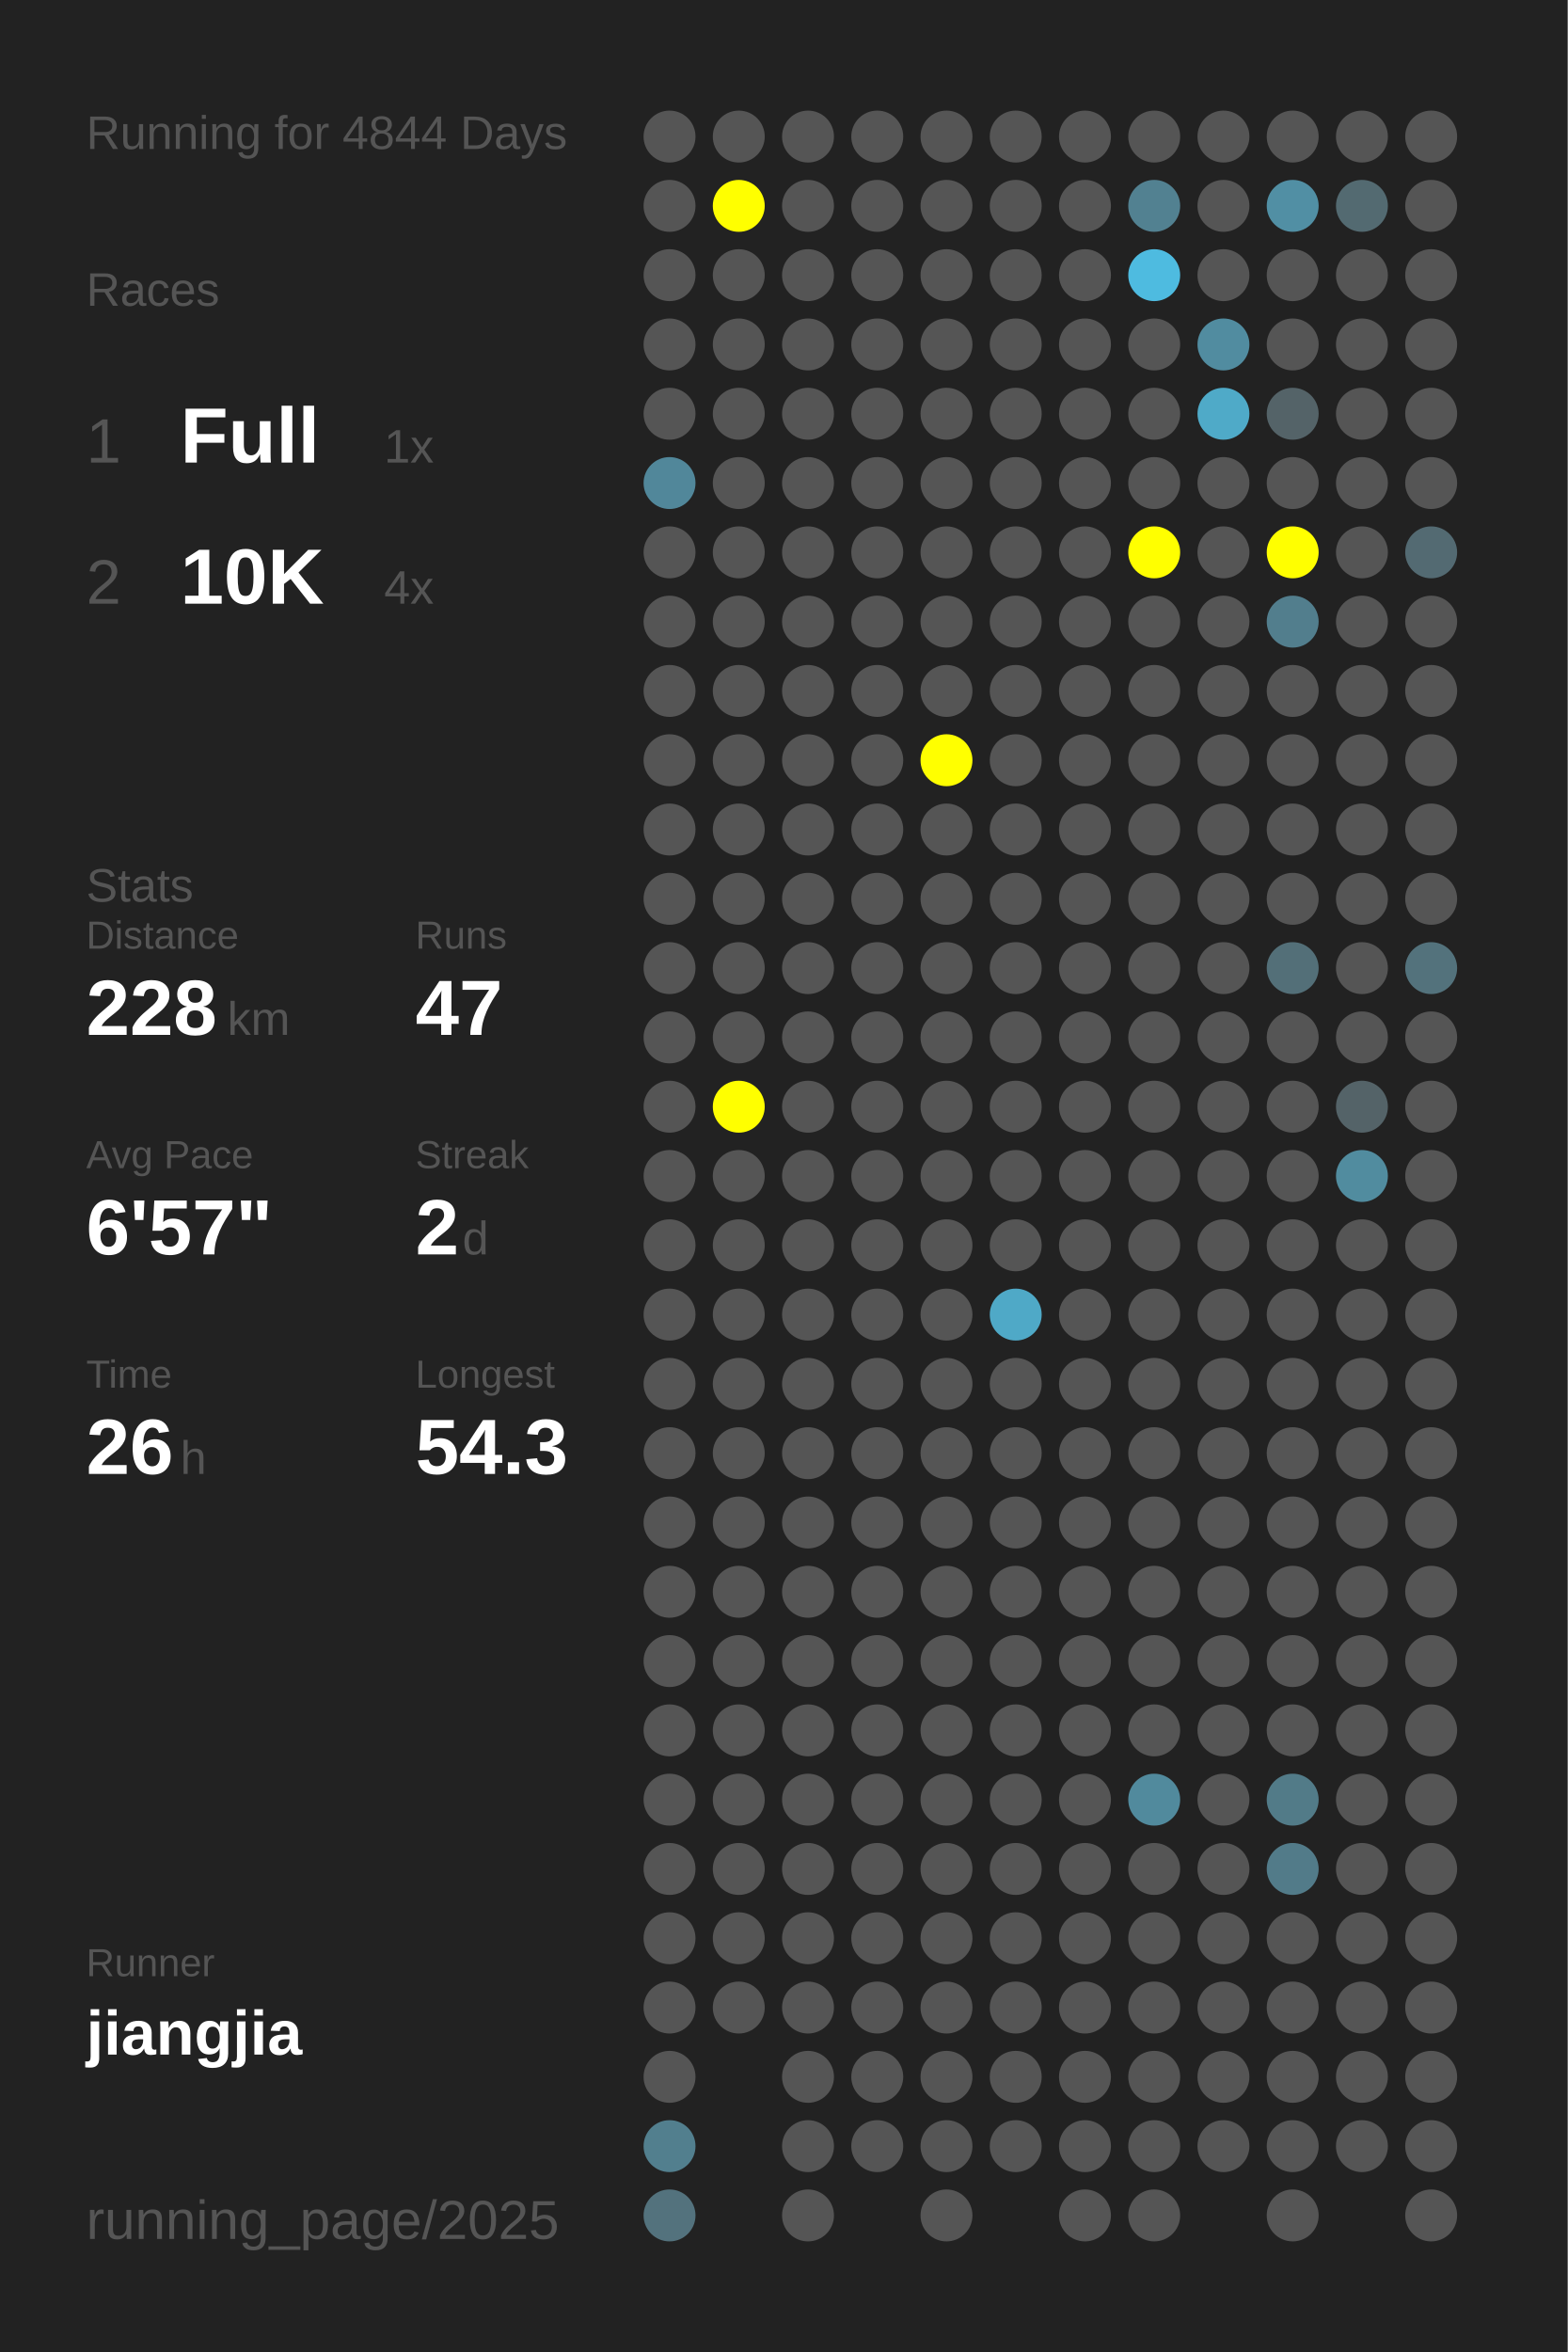
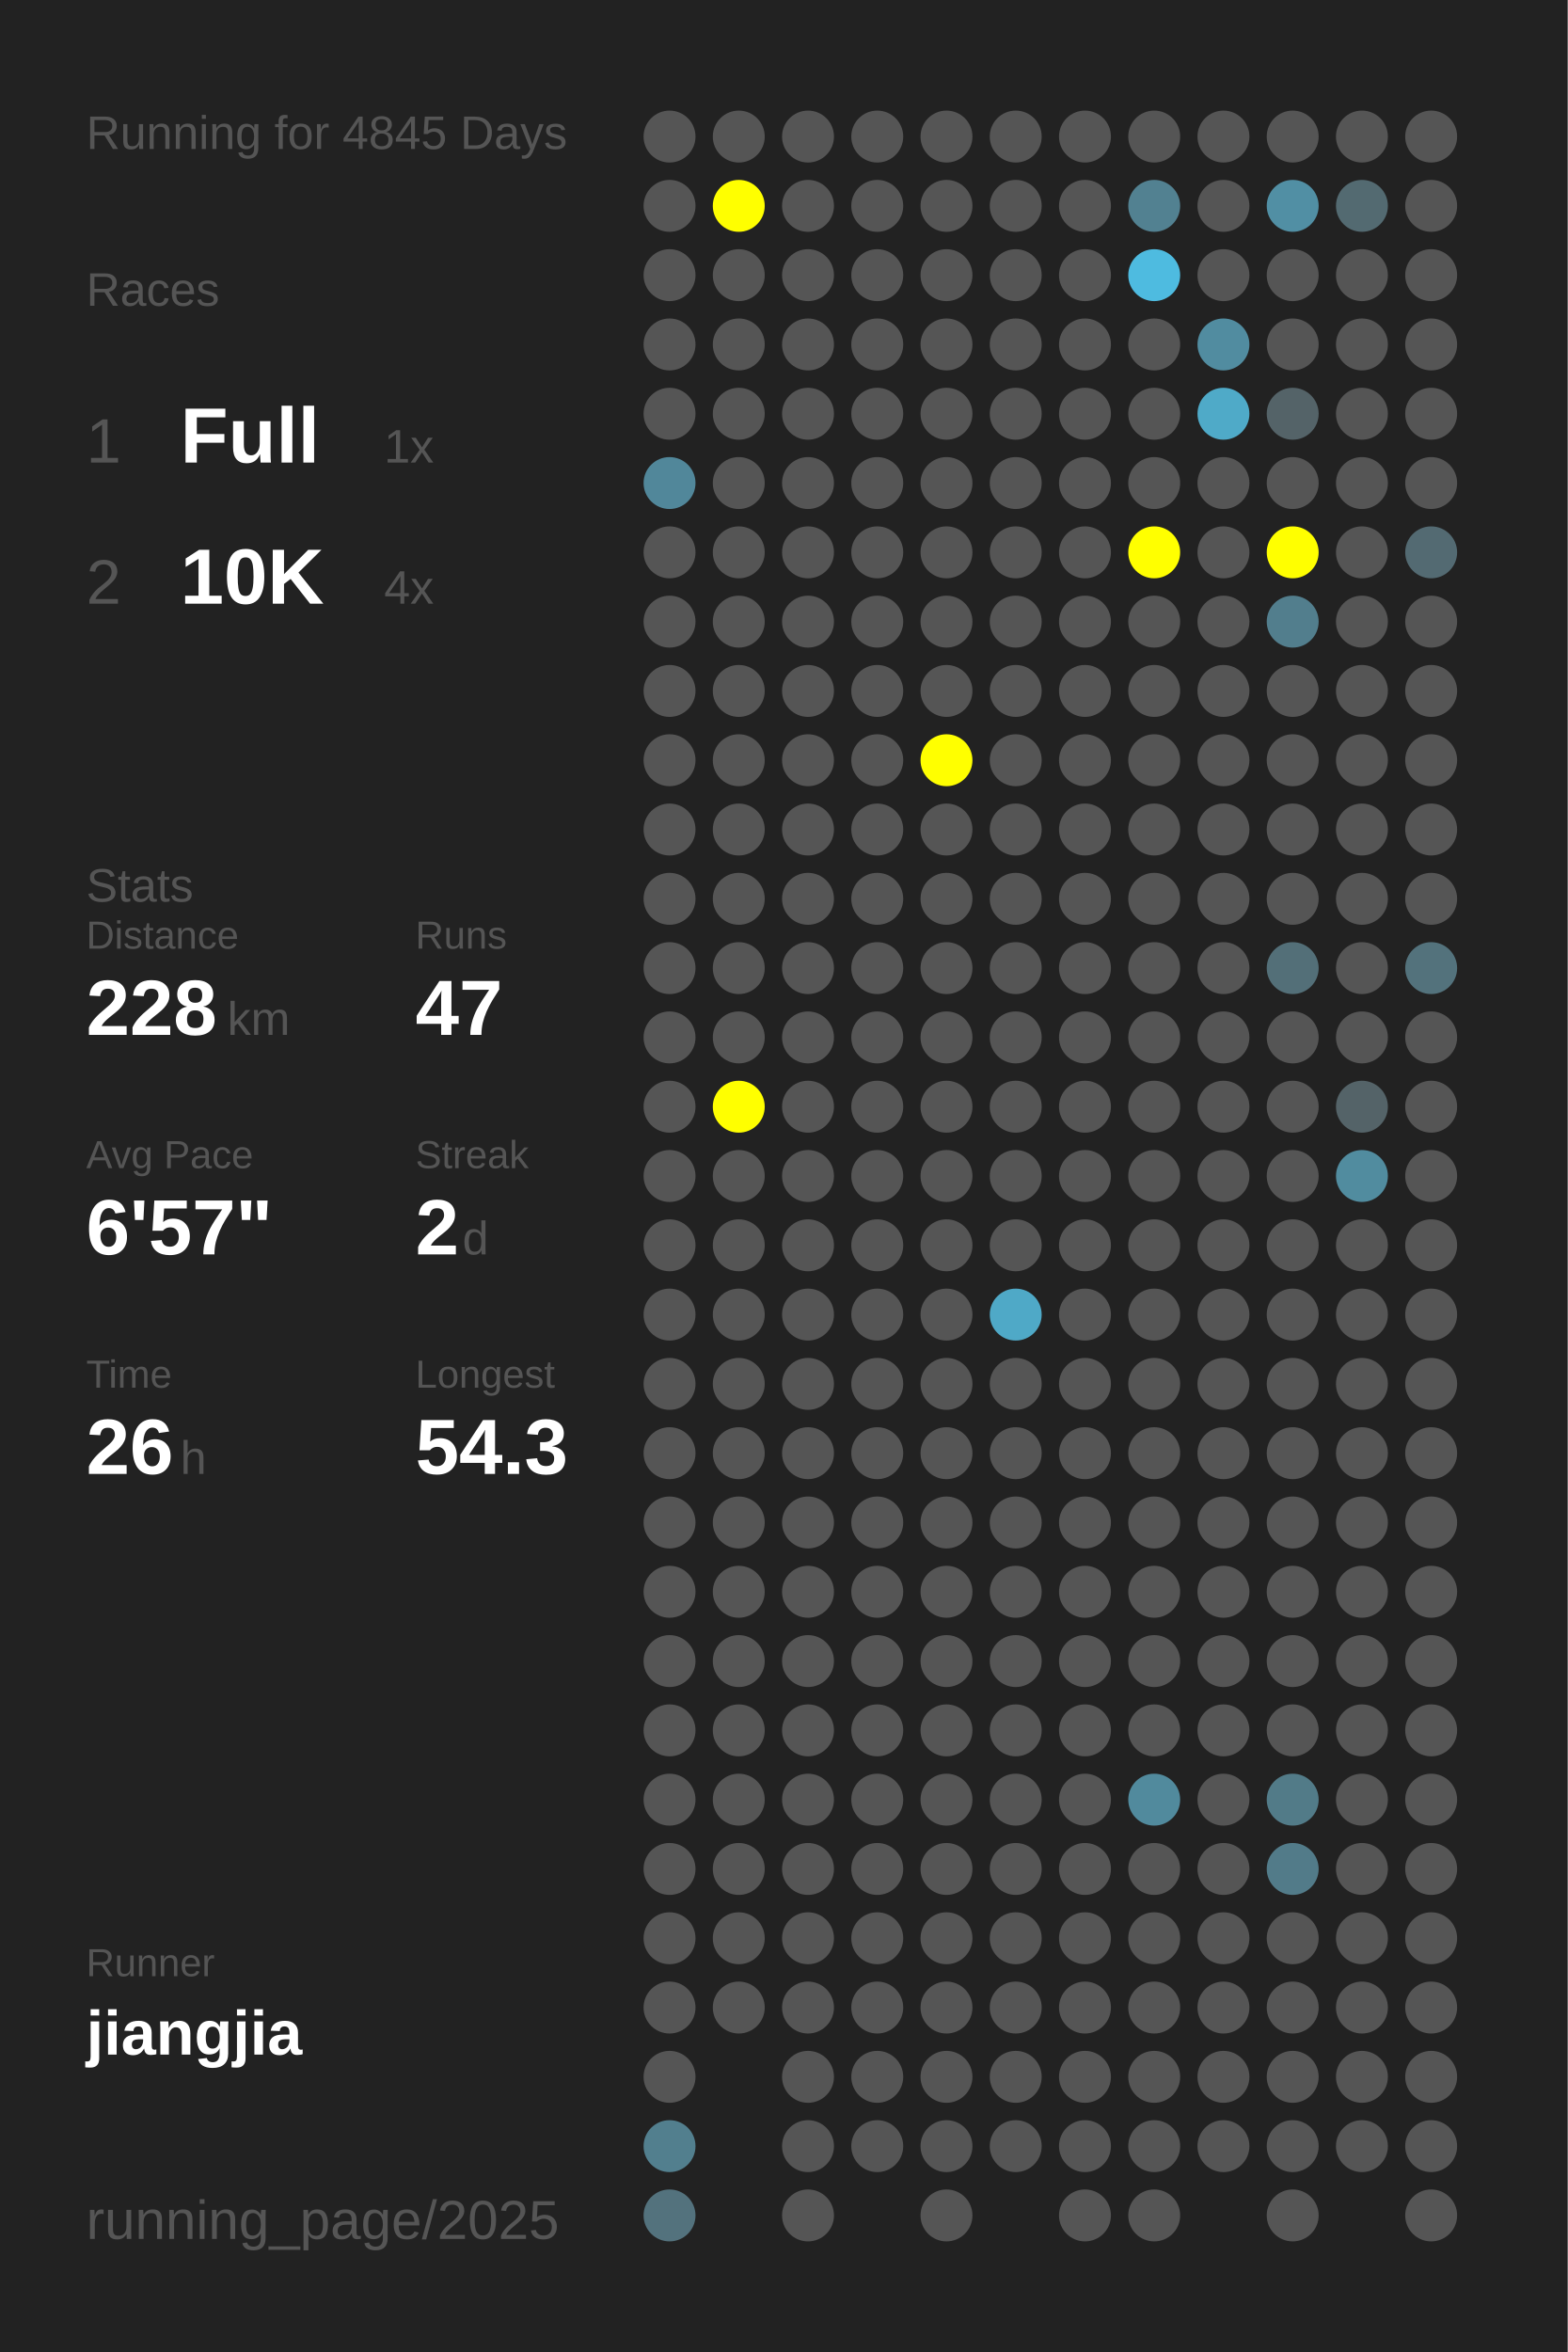
<svg xmlns="http://www.w3.org/2000/svg" baseProfile="full" height="300mm" version="1.1" viewBox="0,0,200,300" width="200mm">
  <defs />
  <rect fill="#222222" height="300" width="200" x="0" y="0" />
-   <text fill="#555555" style="font-size:6px; font-family:Arial;" x="11" y="19">Running for 4844 Days</text>
+   <text fill="#555555" style="font-size:6px; font-family:Arial;" x="11" y="19">Running for 4845 Days</text>
  <text fill="#555555" style="font-size:6px; font-family:Arial;" x="11" y="39">Races</text>
  <text fill="#555555" style="font-size:8px; font-family:Arial;" x="11" y="59">1</text>
  <text fill="#FFFFFF" style="font-size:10px; font-family:Arial; font-weight:bold;" x="23" y="59">Full</text>
  <text fill="#555555" style="font-size:6px; font-family:Arial;" x="49" y="59">1x</text>
  <text fill="#555555" style="font-size:8px; font-family:Arial;" x="11" y="77">2</text>
  <text fill="#FFFFFF" style="font-size:10px; font-family:Arial; font-weight:bold;" x="23" y="77">10K</text>
  <text fill="#555555" style="font-size:6px; font-family:Arial;" x="49" y="77">4x</text>
  <text fill="#555555" style="font-size:6px; font-family:Arial;" x="11" y="115">Stats</text>
  <text fill="#555555" style="font-size:5px; font-family:Arial;" x="11" y="121">Distance</text>
  <text fill="#FFFFFF" style="font-size:10px; font-family:Arial; font-weight:bold;" x="11" y="132">228</text>
  <text fill="#555555" style="font-size:6px; font-family:Arial;" x="29" y="132">km</text>
  <text fill="#555555" style="font-size:5px; font-family:Arial;" x="53" y="121">Runs</text>
  <text fill="#FFFFFF" style="font-size:10px; font-family:Arial; font-weight:bold;" x="53" y="132">47</text>
  <text fill="#555555" style="font-size:5px; font-family:Arial;" x="11" y="149">Avg Pace</text>
  <text fill="#FFFFFF" style="font-size:10px; font-family:Arial; font-weight:bold;" x="11" y="160">6'57"</text>
  <text fill="#555555" style="font-size:5px; font-family:Arial;" x="53" y="149">Streak</text>
  <text fill="#FFFFFF" style="font-size:10px; font-family:Arial; font-weight:bold;" x="53" y="160">2</text>
  <text fill="#555555" style="font-size:6px; font-family:Arial;" x="59" y="160">d</text>
  <text fill="#555555" style="font-size:5px; font-family:Arial;" x="11" y="177">Time</text>
  <text fill="#FFFFFF" style="font-size:10px; font-family:Arial; font-weight:bold;" x="11" y="188">26</text>
  <text fill="#555555" style="font-size:6px; font-family:Arial;" x="23" y="188">h</text>
  <text fill="#555555" style="font-size:5px; font-family:Arial;" x="53" y="177">Longest</text>
  <text fill="#FFFFFF" style="font-size:10px; font-family:Arial; font-weight:bold;" x="53" y="188">54.3</text>
  <text fill="#555555" style="font-size:5px; font-family:Arial;" x="11" y="252.065">Runner</text>
  <text fill="#FFFFFF" style="font-size:8px; font-family:Arial; font-weight:bold;" x="11" y="262.065">jiangjia</text>
  <text fill="#555555" style="font-size:7px; font-family:Arial;" x="11" y="285.581">running_page/2025</text>
  <circle cx="85.417" cy="17.419" fill="#555555" r="3.312" />
  <circle cx="85.417" cy="26.258" fill="#555555" r="3.312" />
  <circle cx="85.417" cy="35.097" fill="#555555" r="3.312" />
  <circle cx="85.417" cy="43.935" fill="#555555" r="3.312" />
  <circle cx="85.417" cy="52.774" fill="#555555" r="3.312" />
  <circle cx="85.417" cy="61.613" fill="#51879a" r="3.312" />
  <circle cx="85.417" cy="70.452" fill="#555555" r="3.312" />
  <circle cx="85.417" cy="79.29" fill="#555555" r="3.312" />
  <circle cx="85.417" cy="88.129" fill="#555555" r="3.312" />
  <circle cx="85.417" cy="96.968" fill="#555555" r="3.312" />
  <circle cx="85.417" cy="105.806" fill="#555555" r="3.312" />
  <circle cx="85.417" cy="114.645" fill="#555555" r="3.312" />
  <circle cx="85.417" cy="123.484" fill="#555555" r="3.312" />
  <circle cx="85.417" cy="132.323" fill="#555555" r="3.312" />
  <circle cx="85.417" cy="141.161" fill="#555555" r="3.312" />
  <circle cx="85.417" cy="150" fill="#555555" r="3.312" />
  <circle cx="85.417" cy="158.839" fill="#555555" r="3.312" />
  <circle cx="85.417" cy="167.677" fill="#555555" r="3.312" />
  <circle cx="85.417" cy="176.516" fill="#555555" r="3.312" />
  <circle cx="85.417" cy="185.355" fill="#555555" r="3.312" />
  <circle cx="85.417" cy="194.194" fill="#555555" r="3.312" />
  <circle cx="85.417" cy="203.032" fill="#555555" r="3.312" />
  <circle cx="85.417" cy="211.871" fill="#555555" r="3.312" />
  <circle cx="85.417" cy="220.71" fill="#555555" r="3.312" />
  <circle cx="85.417" cy="229.548" fill="#555555" r="3.312" />
  <circle cx="85.417" cy="238.387" fill="#555555" r="3.312" />
  <circle cx="85.417" cy="247.226" fill="#555555" r="3.312" />
  <circle cx="85.417" cy="256.065" fill="#555555" r="3.312" />
  <circle cx="85.417" cy="264.903" fill="#555555" r="3.312" />
  <circle cx="85.417" cy="273.742" fill="#527f8e" r="3.312" />
  <circle cx="85.417" cy="282.581" fill="#53727d" r="3.312" />
  <circle cx="94.25" cy="17.419" fill="#555555" r="3.312" />
  <circle cx="94.25" cy="26.258" fill="#FFFF00" r="3.312" />
  <circle cx="94.25" cy="35.097" fill="#555555" r="3.312" />
  <circle cx="94.25" cy="43.935" fill="#555555" r="3.312" />
  <circle cx="94.25" cy="52.774" fill="#555555" r="3.312" />
  <circle cx="94.25" cy="61.613" fill="#555555" r="3.312" />
  <circle cx="94.25" cy="70.452" fill="#555555" r="3.312" />
  <circle cx="94.25" cy="79.29" fill="#555555" r="3.312" />
  <circle cx="94.25" cy="88.129" fill="#555555" r="3.312" />
  <circle cx="94.25" cy="96.968" fill="#555555" r="3.312" />
  <circle cx="94.25" cy="105.806" fill="#555555" r="3.312" />
  <circle cx="94.25" cy="114.645" fill="#555555" r="3.312" />
  <circle cx="94.25" cy="123.484" fill="#555555" r="3.312" />
  <circle cx="94.25" cy="132.323" fill="#555555" r="3.312" />
  <circle cx="94.25" cy="141.161" fill="#FFFF00" r="3.312" />
  <circle cx="94.25" cy="150" fill="#555555" r="3.312" />
  <circle cx="94.25" cy="158.839" fill="#555555" r="3.312" />
  <circle cx="94.25" cy="167.677" fill="#555555" r="3.312" />
  <circle cx="94.25" cy="176.516" fill="#555555" r="3.312" />
  <circle cx="94.25" cy="185.355" fill="#555555" r="3.312" />
  <circle cx="94.25" cy="194.194" fill="#555555" r="3.312" />
  <circle cx="94.25" cy="203.032" fill="#555555" r="3.312" />
  <circle cx="94.25" cy="211.871" fill="#555555" r="3.312" />
  <circle cx="94.25" cy="220.71" fill="#555555" r="3.312" />
  <circle cx="94.25" cy="229.548" fill="#555555" r="3.312" />
  <circle cx="94.25" cy="238.387" fill="#555555" r="3.312" />
  <circle cx="94.25" cy="247.226" fill="#555555" r="3.312" />
  <circle cx="94.25" cy="256.065" fill="#555555" r="3.312" />
  <circle cx="103.083" cy="17.419" fill="#555555" r="3.312" />
  <circle cx="103.083" cy="26.258" fill="#555555" r="3.312" />
  <circle cx="103.083" cy="35.097" fill="#555555" r="3.312" />
  <circle cx="103.083" cy="43.935" fill="#555555" r="3.312" />
  <circle cx="103.083" cy="52.774" fill="#555555" r="3.312" />
  <circle cx="103.083" cy="61.613" fill="#555555" r="3.312" />
  <circle cx="103.083" cy="70.452" fill="#555555" r="3.312" />
  <circle cx="103.083" cy="79.29" fill="#555555" r="3.312" />
  <circle cx="103.083" cy="88.129" fill="#555555" r="3.312" />
  <circle cx="103.083" cy="96.968" fill="#555555" r="3.312" />
  <circle cx="103.083" cy="105.806" fill="#555555" r="3.312" />
  <circle cx="103.083" cy="114.645" fill="#555555" r="3.312" />
  <circle cx="103.083" cy="123.484" fill="#555555" r="3.312" />
  <circle cx="103.083" cy="132.323" fill="#555555" r="3.312" />
  <circle cx="103.083" cy="141.161" fill="#555555" r="3.312" />
  <circle cx="103.083" cy="150" fill="#555555" r="3.312" />
  <circle cx="103.083" cy="158.839" fill="#555555" r="3.312" />
  <circle cx="103.083" cy="167.677" fill="#555555" r="3.312" />
  <circle cx="103.083" cy="176.516" fill="#555555" r="3.312" />
  <circle cx="103.083" cy="185.355" fill="#555555" r="3.312" />
  <circle cx="103.083" cy="194.194" fill="#555555" r="3.312" />
  <circle cx="103.083" cy="203.032" fill="#555555" r="3.312" />
  <circle cx="103.083" cy="211.871" fill="#555555" r="3.312" />
  <circle cx="103.083" cy="220.71" fill="#555555" r="3.312" />
  <circle cx="103.083" cy="229.548" fill="#555555" r="3.312" />
  <circle cx="103.083" cy="238.387" fill="#555555" r="3.312" />
  <circle cx="103.083" cy="247.226" fill="#555555" r="3.312" />
  <circle cx="103.083" cy="256.065" fill="#555555" r="3.312" />
  <circle cx="103.083" cy="264.903" fill="#555555" r="3.312" />
  <circle cx="103.083" cy="273.742" fill="#555555" r="3.312" />
  <circle cx="103.083" cy="282.581" fill="#555555" r="3.312" />
  <circle cx="111.917" cy="17.419" fill="#555555" r="3.312" />
  <circle cx="111.917" cy="26.258" fill="#555555" r="3.312" />
  <circle cx="111.917" cy="35.097" fill="#555555" r="3.312" />
  <circle cx="111.917" cy="43.935" fill="#555555" r="3.312" />
  <circle cx="111.917" cy="52.774" fill="#555555" r="3.312" />
  <circle cx="111.917" cy="61.613" fill="#555555" r="3.312" />
  <circle cx="111.917" cy="70.452" fill="#555555" r="3.312" />
  <circle cx="111.917" cy="79.29" fill="#555555" r="3.312" />
  <circle cx="111.917" cy="88.129" fill="#555555" r="3.312" />
  <circle cx="111.917" cy="96.968" fill="#555555" r="3.312" />
  <circle cx="111.917" cy="105.806" fill="#555555" r="3.312" />
  <circle cx="111.917" cy="114.645" fill="#555555" r="3.312" />
  <circle cx="111.917" cy="123.484" fill="#555555" r="3.312" />
  <circle cx="111.917" cy="132.323" fill="#555555" r="3.312" />
  <circle cx="111.917" cy="141.161" fill="#555555" r="3.312" />
  <circle cx="111.917" cy="150" fill="#555555" r="3.312" />
  <circle cx="111.917" cy="158.839" fill="#555555" r="3.312" />
  <circle cx="111.917" cy="167.677" fill="#555555" r="3.312" />
  <circle cx="111.917" cy="176.516" fill="#555555" r="3.312" />
  <circle cx="111.917" cy="185.355" fill="#555555" r="3.312" />
  <circle cx="111.917" cy="194.194" fill="#555555" r="3.312" />
  <circle cx="111.917" cy="203.032" fill="#555555" r="3.312" />
  <circle cx="111.917" cy="211.871" fill="#555555" r="3.312" />
  <circle cx="111.917" cy="220.71" fill="#555555" r="3.312" />
  <circle cx="111.917" cy="229.548" fill="#555555" r="3.312" />
  <circle cx="111.917" cy="238.387" fill="#555555" r="3.312" />
  <circle cx="111.917" cy="247.226" fill="#555555" r="3.312" />
  <circle cx="111.917" cy="256.065" fill="#555555" r="3.312" />
  <circle cx="111.917" cy="264.903" fill="#555555" r="3.312" />
  <circle cx="111.917" cy="273.742" fill="#555555" r="3.312" />
  <circle cx="120.75" cy="17.419" fill="#555555" r="3.312" />
  <circle cx="120.75" cy="26.258" fill="#555555" r="3.312" />
  <circle cx="120.75" cy="35.097" fill="#555555" r="3.312" />
  <circle cx="120.75" cy="43.935" fill="#555555" r="3.312" />
  <circle cx="120.75" cy="52.774" fill="#555555" r="3.312" />
  <circle cx="120.75" cy="61.613" fill="#555555" r="3.312" />
  <circle cx="120.75" cy="70.452" fill="#555555" r="3.312" />
  <circle cx="120.75" cy="79.29" fill="#555555" r="3.312" />
  <circle cx="120.75" cy="88.129" fill="#555555" r="3.312" />
  <circle cx="120.75" cy="96.968" fill="#FFFF00" r="3.312" />
  <circle cx="120.75" cy="105.806" fill="#555555" r="3.312" />
  <circle cx="120.75" cy="114.645" fill="#555555" r="3.312" />
  <circle cx="120.75" cy="123.484" fill="#555555" r="3.312" />
  <circle cx="120.75" cy="132.323" fill="#555555" r="3.312" />
  <circle cx="120.75" cy="141.161" fill="#555555" r="3.312" />
  <circle cx="120.75" cy="150" fill="#555555" r="3.312" />
  <circle cx="120.75" cy="158.839" fill="#555555" r="3.312" />
  <circle cx="120.75" cy="167.677" fill="#555555" r="3.312" />
  <circle cx="120.75" cy="176.516" fill="#555555" r="3.312" />
  <circle cx="120.75" cy="185.355" fill="#555555" r="3.312" />
  <circle cx="120.75" cy="194.194" fill="#555555" r="3.312" />
  <circle cx="120.75" cy="203.032" fill="#555555" r="3.312" />
  <circle cx="120.75" cy="211.871" fill="#555555" r="3.312" />
  <circle cx="120.75" cy="220.71" fill="#555555" r="3.312" />
  <circle cx="120.75" cy="229.548" fill="#555555" r="3.312" />
  <circle cx="120.75" cy="238.387" fill="#555555" r="3.312" />
  <circle cx="120.75" cy="247.226" fill="#555555" r="3.312" />
  <circle cx="120.75" cy="256.065" fill="#555555" r="3.312" />
  <circle cx="120.75" cy="264.903" fill="#555555" r="3.312" />
  <circle cx="120.75" cy="273.742" fill="#555555" r="3.312" />
  <circle cx="120.75" cy="282.581" fill="#555555" r="3.312" />
  <circle cx="129.583" cy="17.419" fill="#555555" r="3.312" />
  <circle cx="129.583" cy="26.258" fill="#555555" r="3.312" />
  <circle cx="129.583" cy="35.097" fill="#555555" r="3.312" />
  <circle cx="129.583" cy="43.935" fill="#555555" r="3.312" />
  <circle cx="129.583" cy="52.774" fill="#555555" r="3.312" />
  <circle cx="129.583" cy="61.613" fill="#555555" r="3.312" />
  <circle cx="129.583" cy="70.452" fill="#555555" r="3.312" />
  <circle cx="129.583" cy="79.29" fill="#555555" r="3.312" />
  <circle cx="129.583" cy="88.129" fill="#555555" r="3.312" />
  <circle cx="129.583" cy="96.968" fill="#555555" r="3.312" />
  <circle cx="129.583" cy="105.806" fill="#555555" r="3.312" />
  <circle cx="129.583" cy="114.645" fill="#555555" r="3.312" />
  <circle cx="129.583" cy="123.484" fill="#555555" r="3.312" />
  <circle cx="129.583" cy="132.323" fill="#555555" r="3.312" />
  <circle cx="129.583" cy="141.161" fill="#555555" r="3.312" />
  <circle cx="129.583" cy="150" fill="#555555" r="3.312" />
  <circle cx="129.583" cy="158.839" fill="#555555" r="3.312" />
  <circle cx="129.583" cy="167.677" fill="#4fa9c7" r="3.312" />
  <circle cx="129.583" cy="176.516" fill="#555555" r="3.312" />
  <circle cx="129.583" cy="185.355" fill="#555555" r="3.312" />
  <circle cx="129.583" cy="194.194" fill="#555555" r="3.312" />
  <circle cx="129.583" cy="203.032" fill="#555555" r="3.312" />
  <circle cx="129.583" cy="211.871" fill="#555555" r="3.312" />
  <circle cx="129.583" cy="220.71" fill="#555555" r="3.312" />
  <circle cx="129.583" cy="229.548" fill="#555555" r="3.312" />
  <circle cx="129.583" cy="238.387" fill="#555555" r="3.312" />
  <circle cx="129.583" cy="247.226" fill="#555555" r="3.312" />
  <circle cx="129.583" cy="256.065" fill="#555555" r="3.312" />
  <circle cx="129.583" cy="264.903" fill="#555555" r="3.312" />
  <circle cx="129.583" cy="273.742" fill="#555555" r="3.312" />
  <circle cx="138.417" cy="17.419" fill="#555555" r="3.312" />
  <circle cx="138.417" cy="26.258" fill="#555555" r="3.312" />
  <circle cx="138.417" cy="35.097" fill="#555555" r="3.312" />
  <circle cx="138.417" cy="43.935" fill="#555555" r="3.312" />
  <circle cx="138.417" cy="52.774" fill="#555555" r="3.312" />
  <circle cx="138.417" cy="61.613" fill="#555555" r="3.312" />
  <circle cx="138.417" cy="70.452" fill="#555555" r="3.312" />
  <circle cx="138.417" cy="79.29" fill="#555555" r="3.312" />
  <circle cx="138.417" cy="88.129" fill="#555555" r="3.312" />
  <circle cx="138.417" cy="96.968" fill="#555555" r="3.312" />
  <circle cx="138.417" cy="105.806" fill="#555555" r="3.312" />
  <circle cx="138.417" cy="114.645" fill="#555555" r="3.312" />
  <circle cx="138.417" cy="123.484" fill="#555555" r="3.312" />
  <circle cx="138.417" cy="132.323" fill="#555555" r="3.312" />
  <circle cx="138.417" cy="141.161" fill="#555555" r="3.312" />
  <circle cx="138.417" cy="150" fill="#555555" r="3.312" />
  <circle cx="138.417" cy="158.839" fill="#555555" r="3.312" />
  <circle cx="138.417" cy="167.677" fill="#555555" r="3.312" />
  <circle cx="138.417" cy="176.516" fill="#555555" r="3.312" />
  <circle cx="138.417" cy="185.355" fill="#555555" r="3.312" />
  <circle cx="138.417" cy="194.194" fill="#555555" r="3.312" />
  <circle cx="138.417" cy="203.032" fill="#555555" r="3.312" />
  <circle cx="138.417" cy="211.871" fill="#555555" r="3.312" />
  <circle cx="138.417" cy="220.71" fill="#555555" r="3.312" />
  <circle cx="138.417" cy="229.548" fill="#555555" r="3.312" />
  <circle cx="138.417" cy="238.387" fill="#555555" r="3.312" />
  <circle cx="138.417" cy="247.226" fill="#555555" r="3.312" />
  <circle cx="138.417" cy="256.065" fill="#555555" r="3.312" />
  <circle cx="138.417" cy="264.903" fill="#555555" r="3.312" />
  <circle cx="138.417" cy="273.742" fill="#555555" r="3.312" />
  <circle cx="138.417" cy="282.581" fill="#555555" r="3.312" />
  <circle cx="147.25" cy="17.419" fill="#555555" r="3.312" />
  <circle cx="147.25" cy="26.258" fill="#528191" r="3.312" />
  <circle cx="147.25" cy="35.097" fill="#4ebbe0" r="3.312" />
  <circle cx="147.25" cy="43.935" fill="#555555" r="3.312" />
  <circle cx="147.25" cy="52.774" fill="#555555" r="3.312" />
  <circle cx="147.25" cy="61.613" fill="#555555" r="3.312" />
  <circle cx="147.25" cy="70.452" fill="#FFFF00" r="3.312" />
  <circle cx="147.25" cy="79.29" fill="#555555" r="3.312" />
  <circle cx="147.25" cy="88.129" fill="#555555" r="3.312" />
  <circle cx="147.25" cy="96.968" fill="#555555" r="3.312" />
  <circle cx="147.25" cy="105.806" fill="#555555" r="3.312" />
  <circle cx="147.25" cy="114.645" fill="#555555" r="3.312" />
  <circle cx="147.25" cy="123.484" fill="#555555" r="3.312" />
  <circle cx="147.25" cy="132.323" fill="#555555" r="3.312" />
  <circle cx="147.25" cy="141.161" fill="#555555" r="3.312" />
  <circle cx="147.25" cy="150" fill="#555555" r="3.312" />
  <circle cx="147.25" cy="158.839" fill="#555555" r="3.312" />
  <circle cx="147.25" cy="167.677" fill="#555555" r="3.312" />
  <circle cx="147.25" cy="176.516" fill="#555555" r="3.312" />
  <circle cx="147.25" cy="185.355" fill="#555555" r="3.312" />
  <circle cx="147.25" cy="194.194" fill="#555555" r="3.312" />
  <circle cx="147.25" cy="203.032" fill="#555555" r="3.312" />
  <circle cx="147.25" cy="211.871" fill="#555555" r="3.312" />
  <circle cx="147.25" cy="220.71" fill="#555555" r="3.312" />
  <circle cx="147.25" cy="229.548" fill="#518a9d" r="3.312" />
  <circle cx="147.25" cy="238.387" fill="#555555" r="3.312" />
  <circle cx="147.25" cy="247.226" fill="#555555" r="3.312" />
  <circle cx="147.25" cy="256.065" fill="#555555" r="3.312" />
  <circle cx="147.25" cy="264.903" fill="#555555" r="3.312" />
  <circle cx="147.25" cy="273.742" fill="#555555" r="3.312" />
  <circle cx="147.25" cy="282.581" fill="#555555" r="3.312" />
  <circle cx="156.083" cy="17.419" fill="#555555" r="3.312" />
  <circle cx="156.083" cy="26.258" fill="#555555" r="3.312" />
  <circle cx="156.083" cy="35.097" fill="#555555" r="3.312" />
  <circle cx="156.083" cy="43.935" fill="#518ca0" r="3.312" />
  <circle cx="156.083" cy="52.774" fill="#4faac8" r="3.312" />
  <circle cx="156.083" cy="61.613" fill="#555555" r="3.312" />
  <circle cx="156.083" cy="70.452" fill="#555555" r="3.312" />
  <circle cx="156.083" cy="79.29" fill="#555555" r="3.312" />
  <circle cx="156.083" cy="88.129" fill="#555555" r="3.312" />
  <circle cx="156.083" cy="96.968" fill="#555555" r="3.312" />
  <circle cx="156.083" cy="105.806" fill="#555555" r="3.312" />
  <circle cx="156.083" cy="114.645" fill="#555555" r="3.312" />
  <circle cx="156.083" cy="123.484" fill="#555555" r="3.312" />
  <circle cx="156.083" cy="132.323" fill="#555555" r="3.312" />
  <circle cx="156.083" cy="141.161" fill="#555555" r="3.312" />
  <circle cx="156.083" cy="150" fill="#555555" r="3.312" />
  <circle cx="156.083" cy="158.839" fill="#555555" r="3.312" />
  <circle cx="156.083" cy="167.677" fill="#555555" r="3.312" />
  <circle cx="156.083" cy="176.516" fill="#555555" r="3.312" />
  <circle cx="156.083" cy="185.355" fill="#555555" r="3.312" />
  <circle cx="156.083" cy="194.194" fill="#555555" r="3.312" />
  <circle cx="156.083" cy="203.032" fill="#555555" r="3.312" />
  <circle cx="156.083" cy="211.871" fill="#555555" r="3.312" />
  <circle cx="156.083" cy="220.71" fill="#555555" r="3.312" />
  <circle cx="156.083" cy="229.548" fill="#555555" r="3.312" />
  <circle cx="156.083" cy="238.387" fill="#555555" r="3.312" />
  <circle cx="156.083" cy="247.226" fill="#555555" r="3.312" />
  <circle cx="156.083" cy="256.065" fill="#555555" r="3.312" />
  <circle cx="156.083" cy="264.903" fill="#555555" r="3.312" />
  <circle cx="156.083" cy="273.742" fill="#555555" r="3.312" />
  <circle cx="164.917" cy="17.419" fill="#555555" r="3.312" />
  <circle cx="164.917" cy="26.258" fill="#518fa4" r="3.312" />
  <circle cx="164.917" cy="35.097" fill="#555555" r="3.312" />
  <circle cx="164.917" cy="43.935" fill="#555555" r="3.312" />
  <circle cx="164.917" cy="52.774" fill="#546368" r="3.312" />
  <circle cx="164.917" cy="61.613" fill="#555555" r="3.312" />
  <circle cx="164.917" cy="70.452" fill="#FFFF00" r="3.312" />
  <circle cx="164.917" cy="79.29" fill="#527e8d" r="3.312" />
  <circle cx="164.917" cy="88.129" fill="#555555" r="3.312" />
  <circle cx="164.917" cy="96.968" fill="#555555" r="3.312" />
  <circle cx="164.917" cy="105.806" fill="#555555" r="3.312" />
  <circle cx="164.917" cy="114.645" fill="#555555" r="3.312" />
  <circle cx="164.917" cy="123.484" fill="#536f78" r="3.312" />
  <circle cx="164.917" cy="132.323" fill="#555555" r="3.312" />
  <circle cx="164.917" cy="141.161" fill="#555555" r="3.312" />
  <circle cx="164.917" cy="150" fill="#555555" r="3.312" />
  <circle cx="164.917" cy="158.839" fill="#555555" r="3.312" />
  <circle cx="164.917" cy="167.677" fill="#555555" r="3.312" />
  <circle cx="164.917" cy="176.516" fill="#555555" r="3.312" />
  <circle cx="164.917" cy="185.355" fill="#555555" r="3.312" />
  <circle cx="164.917" cy="194.194" fill="#555555" r="3.312" />
  <circle cx="164.917" cy="203.032" fill="#555555" r="3.312" />
  <circle cx="164.917" cy="211.871" fill="#555555" r="3.312" />
  <circle cx="164.917" cy="220.71" fill="#555555" r="3.312" />
  <circle cx="164.917" cy="229.548" fill="#527b88" r="3.312" />
  <circle cx="164.917" cy="238.387" fill="#527b89" r="3.312" />
  <circle cx="164.917" cy="247.226" fill="#555555" r="3.312" />
  <circle cx="164.917" cy="256.065" fill="#555555" r="3.312" />
  <circle cx="164.917" cy="264.903" fill="#555555" r="3.312" />
  <circle cx="164.917" cy="273.742" fill="#555555" r="3.312" />
  <circle cx="164.917" cy="282.581" fill="#555555" r="3.312" />
  <circle cx="173.75" cy="17.419" fill="#555555" r="3.312" />
  <circle cx="173.75" cy="26.258" fill="#536a71" r="3.312" />
  <circle cx="173.75" cy="35.097" fill="#555555" r="3.312" />
  <circle cx="173.75" cy="43.935" fill="#555555" r="3.312" />
  <circle cx="173.75" cy="52.774" fill="#555555" r="3.312" />
  <circle cx="173.75" cy="61.613" fill="#555555" r="3.312" />
  <circle cx="173.75" cy="70.452" fill="#555555" r="3.312" />
  <circle cx="173.75" cy="79.29" fill="#555555" r="3.312" />
  <circle cx="173.75" cy="88.129" fill="#555555" r="3.312" />
  <circle cx="173.75" cy="96.968" fill="#555555" r="3.312" />
  <circle cx="173.75" cy="105.806" fill="#555555" r="3.312" />
  <circle cx="173.75" cy="114.645" fill="#555555" r="3.312" />
  <circle cx="173.75" cy="123.484" fill="#555555" r="3.312" />
  <circle cx="173.75" cy="132.323" fill="#555555" r="3.312" />
  <circle cx="173.75" cy="141.161" fill="#546368" r="3.312" />
  <circle cx="173.75" cy="150" fill="#518c9f" r="3.312" />
  <circle cx="173.75" cy="158.839" fill="#555555" r="3.312" />
  <circle cx="173.75" cy="167.677" fill="#555555" r="3.312" />
  <circle cx="173.75" cy="176.516" fill="#555555" r="3.312" />
  <circle cx="173.75" cy="185.355" fill="#555555" r="3.312" />
  <circle cx="173.75" cy="194.194" fill="#555555" r="3.312" />
  <circle cx="173.75" cy="203.032" fill="#555555" r="3.312" />
  <circle cx="173.75" cy="211.871" fill="#555555" r="3.312" />
  <circle cx="173.75" cy="220.71" fill="#555555" r="3.312" />
  <circle cx="173.75" cy="229.548" fill="#555555" r="3.312" />
  <circle cx="173.75" cy="238.387" fill="#555555" r="3.312" />
  <circle cx="173.75" cy="247.226" fill="#555555" r="3.312" />
  <circle cx="173.75" cy="256.065" fill="#555555" r="3.312" />
  <circle cx="173.75" cy="264.903" fill="#555555" r="3.312" />
  <circle cx="173.75" cy="273.742" fill="#555555" r="3.312" />
  <circle cx="182.583" cy="17.419" fill="#555555" r="3.312" />
  <circle cx="182.583" cy="26.258" fill="#555555" r="3.312" />
  <circle cx="182.583" cy="35.097" fill="#555555" r="3.312" />
  <circle cx="182.583" cy="43.935" fill="#555555" r="3.312" />
  <circle cx="182.583" cy="52.774" fill="#555555" r="3.312" />
  <circle cx="182.583" cy="61.613" fill="#555555" r="3.312" />
  <circle cx="182.583" cy="70.452" fill="#536a72" r="3.312" />
  <circle cx="182.583" cy="79.29" fill="#555555" r="3.312" />
  <circle cx="182.583" cy="88.129" fill="#555555" r="3.312" />
  <circle cx="182.583" cy="96.968" fill="#555555" r="3.312" />
  <circle cx="182.583" cy="105.806" fill="#555555" r="3.312" />
  <circle cx="182.583" cy="114.645" fill="#555555" r="3.312" />
  <circle cx="182.583" cy="123.484" fill="#53727c" r="3.312" />
  <circle cx="182.583" cy="132.323" fill="#555555" r="3.312" />
  <circle cx="182.583" cy="141.161" fill="#555555" r="3.312" />
  <circle cx="182.583" cy="150" fill="#555555" r="3.312" />
  <circle cx="182.583" cy="158.839" fill="#555555" r="3.312" />
  <circle cx="182.583" cy="167.677" fill="#555555" r="3.312" />
  <circle cx="182.583" cy="176.516" fill="#555555" r="3.312" />
  <circle cx="182.583" cy="185.355" fill="#555555" r="3.312" />
  <circle cx="182.583" cy="194.194" fill="#555555" r="3.312" />
  <circle cx="182.583" cy="203.032" fill="#555555" r="3.312" />
  <circle cx="182.583" cy="211.871" fill="#555555" r="3.312" />
  <circle cx="182.583" cy="220.71" fill="#555555" r="3.312" />
  <circle cx="182.583" cy="229.548" fill="#555555" r="3.312" />
  <circle cx="182.583" cy="238.387" fill="#555555" r="3.312" />
  <circle cx="182.583" cy="247.226" fill="#555555" r="3.312" />
  <circle cx="182.583" cy="256.065" fill="#555555" r="3.312" />
  <circle cx="182.583" cy="264.903" fill="#555555" r="3.312" />
  <circle cx="182.583" cy="273.742" fill="#555555" r="3.312" />
  <circle cx="182.583" cy="282.581" fill="#555555" r="3.312" />
</svg>
